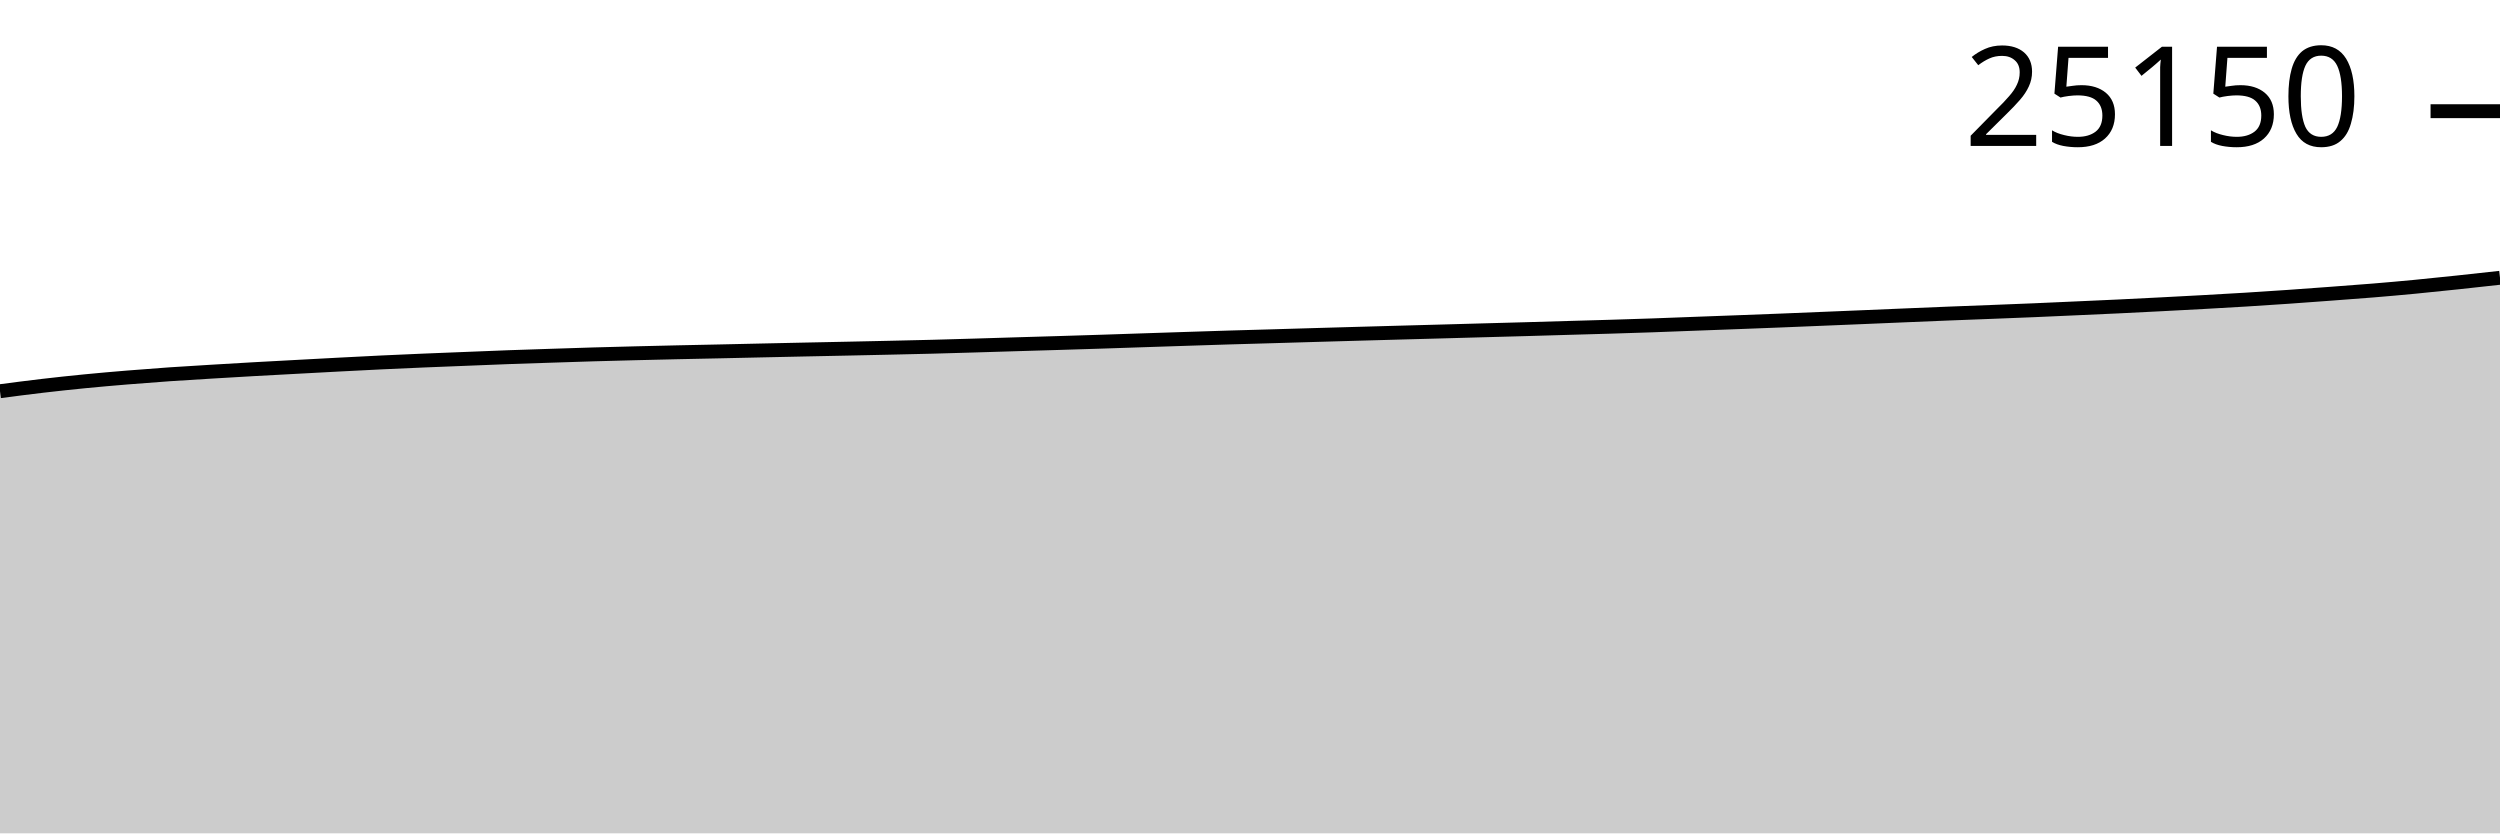
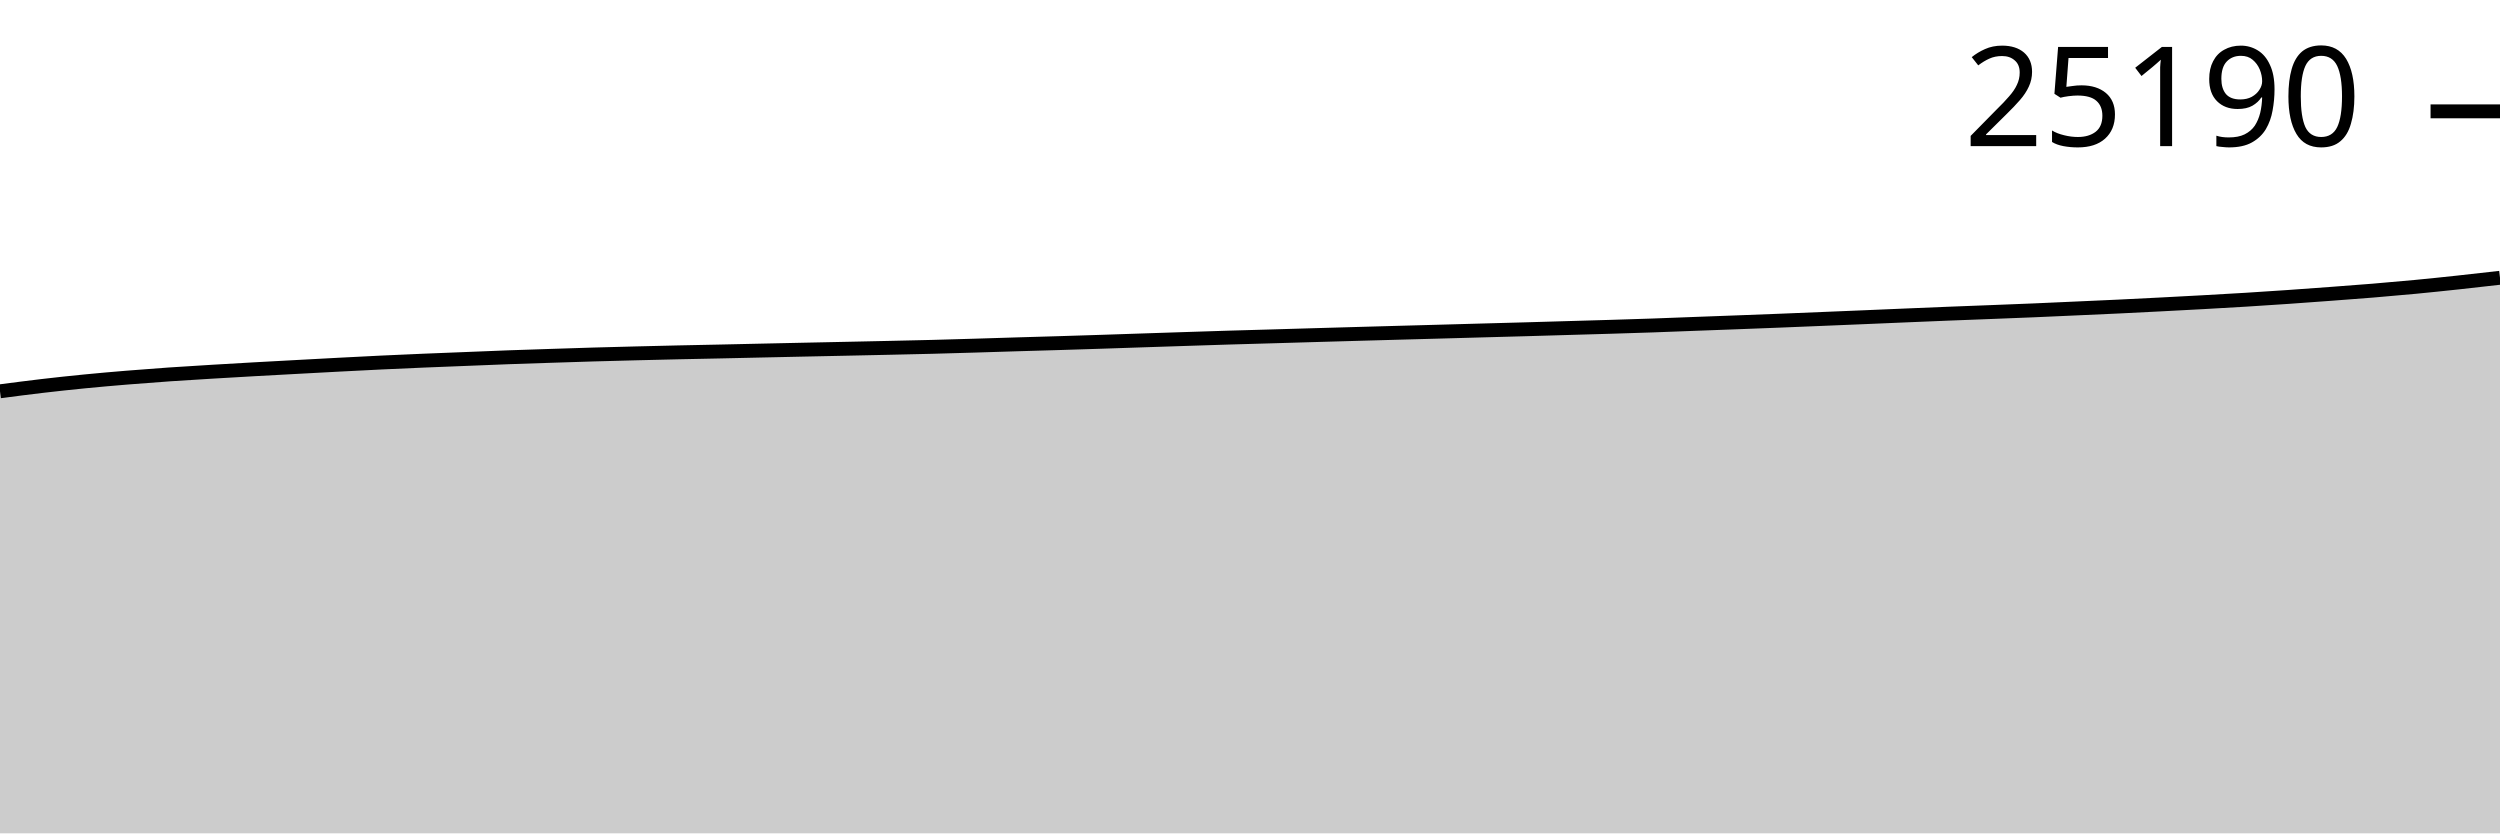
<svg xmlns="http://www.w3.org/2000/svg" viewBox="0 0 180 60">
  <g transform="translate(0,20)">
-     <path class="area" fill="rgba(0, 0, 0, 0.2)" d="M0,8.166C1.017,8.033,2.034,7.9,3.051,7.781C4.068,7.662,5.085,7.553,6.102,7.453C7.119,7.354,8.136,7.265,9.153,7.181C10.169,7.097,11.186,7.02,12.203,6.949C13.22,6.879,14.237,6.82,15.254,6.758C16.271,6.696,17.288,6.637,18.305,6.579C19.322,6.522,20.339,6.469,21.356,6.414C22.373,6.359,23.39,6.303,24.407,6.25C25.424,6.197,26.441,6.143,27.458,6.095C28.475,6.046,29.492,6.001,30.508,5.959C31.525,5.916,32.542,5.878,33.559,5.837C34.576,5.797,35.593,5.753,36.61,5.716C37.627,5.679,38.644,5.647,39.661,5.614C40.678,5.581,41.695,5.546,42.712,5.516C43.729,5.486,44.746,5.461,45.763,5.435C46.78,5.41,47.797,5.386,48.814,5.363C49.831,5.34,50.847,5.321,51.864,5.299C52.881,5.277,53.898,5.254,54.915,5.231C55.932,5.209,56.949,5.187,57.966,5.165C58.983,5.144,60,5.123,61.017,5.102C62.034,5.08,63.051,5.058,64.068,5.036C65.085,5.013,66.102,4.992,67.119,4.965C68.136,4.939,69.153,4.908,70.169,4.878C71.186,4.848,72.203,4.815,73.22,4.785C74.237,4.754,75.254,4.726,76.271,4.695C77.288,4.665,78.305,4.633,79.322,4.6C80.339,4.567,81.356,4.531,82.373,4.498C83.39,4.464,84.407,4.431,85.424,4.398C86.441,4.365,87.458,4.331,88.475,4.3C89.492,4.269,90.508,4.242,91.525,4.213C92.542,4.183,93.559,4.153,94.576,4.123C95.593,4.094,96.61,4.065,97.627,4.036C98.644,4.007,99.661,3.979,100.678,3.951C101.695,3.923,102.712,3.896,103.729,3.868C104.746,3.84,105.763,3.811,106.78,3.783C107.797,3.755,108.814,3.729,109.831,3.7C110.847,3.671,111.864,3.64,112.881,3.611C113.898,3.581,114.915,3.554,115.932,3.524C116.949,3.493,117.966,3.461,118.983,3.426C120,3.39,121.017,3.349,122.034,3.311C123.051,3.273,124.068,3.237,125.085,3.198C126.102,3.16,127.119,3.122,128.136,3.081C129.153,3.041,130.169,2.998,131.186,2.956C132.203,2.914,133.22,2.873,134.237,2.83C135.254,2.788,136.271,2.743,137.288,2.701C138.305,2.658,139.322,2.616,140.339,2.575C141.356,2.535,142.373,2.498,143.39,2.458C144.407,2.419,145.424,2.38,146.441,2.337C147.458,2.294,148.475,2.247,149.492,2.201C150.508,2.155,151.525,2.111,152.542,2.063C153.559,2.014,154.576,1.962,155.593,1.91C156.61,1.857,157.627,1.804,158.644,1.748C159.661,1.692,160.678,1.634,161.695,1.572C162.712,1.509,163.729,1.442,164.746,1.372C165.763,1.301,166.78,1.226,167.797,1.15C168.814,1.075,169.831,1.001,170.847,0.917C171.864,0.833,172.881,0.744,173.898,0.646C174.915,0.549,175.932,0.442,176.949,0.334C177.966,0.226,178.983,0.113,180,0L180,40C178.983,40,177.966,40,176.949,40C175.932,40,174.915,40,173.898,40C172.881,40,171.864,40,170.847,40C169.831,40,168.814,40,167.797,40C166.78,40,165.763,40,164.746,40C163.729,40,162.712,40,161.695,40C160.678,40,159.661,40,158.644,40C157.627,40,156.61,40,155.593,40C154.576,40,153.559,40,152.542,40C151.525,40,150.508,40,149.492,40C148.475,40,147.458,40,146.441,40C145.424,40,144.407,40,143.39,40C142.373,40,141.356,40,140.339,40C139.322,40,138.305,40,137.288,40C136.271,40,135.254,40,134.237,40C133.22,40,132.203,40,131.186,40C130.169,40,129.153,40,128.136,40C127.119,40,126.102,40,125.085,40C124.068,40,123.051,40,122.034,40C121.017,40,120,40,118.983,40C117.966,40,116.949,40,115.932,40C114.915,40,113.898,40,112.881,40C111.864,40,110.847,40,109.831,40C108.814,40,107.797,40,106.78,40C105.763,40,104.746,40,103.729,40C102.712,40,101.695,40,100.678,40C99.661,40,98.644,40,97.627,40C96.61,40,95.593,40,94.576,40C93.559,40,92.542,40,91.525,40C90.508,40,89.492,40,88.475,40C87.458,40,86.441,40,85.424,40C84.407,40,83.39,40,82.373,40C81.356,40,80.339,40,79.322,40C78.305,40,77.288,40,76.271,40C75.254,40,74.237,40,73.22,40C72.203,40,71.186,40,70.169,40C69.153,40,68.136,40,67.119,40C66.102,40,65.085,40,64.068,40C63.051,40,62.034,40,61.017,40C60,40,58.983,40,57.966,40C56.949,40,55.932,40,54.915,40C53.898,40,52.881,40,51.864,40C50.847,40,49.831,40,48.814,40C47.797,40,46.78,40,45.763,40C44.746,40,43.729,40,42.712,40C41.695,40,40.678,40,39.661,40C38.644,40,37.627,40,36.61,40C35.593,40,34.576,40,33.559,40C32.542,40,31.525,40,30.508,40C29.492,40,28.475,40,27.458,40C26.441,40,25.424,40,24.407,40C23.39,40,22.373,40,21.356,40C20.339,40,19.322,40,18.305,40C17.288,40,16.271,40,15.254,40C14.237,40,13.22,40,12.203,40C11.186,40,10.169,40,9.153,40C8.136,40,7.119,40,6.102,40C5.085,40,4.068,40,3.051,40C2.034,40,1.017,40,0,40Z" />
-     <path class="line" stroke="black" fill="none" d="M0,8.166C1.017,8.033,2.034,7.9,3.051,7.781C4.068,7.662,5.085,7.553,6.102,7.453C7.119,7.354,8.136,7.265,9.153,7.181C10.169,7.097,11.186,7.02,12.203,6.949C13.22,6.879,14.237,6.82,15.254,6.758C16.271,6.696,17.288,6.637,18.305,6.579C19.322,6.522,20.339,6.469,21.356,6.414C22.373,6.359,23.39,6.303,24.407,6.25C25.424,6.197,26.441,6.143,27.458,6.095C28.475,6.046,29.492,6.001,30.508,5.959C31.525,5.916,32.542,5.878,33.559,5.837C34.576,5.797,35.593,5.753,36.61,5.716C37.627,5.679,38.644,5.647,39.661,5.614C40.678,5.581,41.695,5.546,42.712,5.516C43.729,5.486,44.746,5.461,45.763,5.435C46.78,5.41,47.797,5.386,48.814,5.363C49.831,5.34,50.847,5.321,51.864,5.299C52.881,5.277,53.898,5.254,54.915,5.231C55.932,5.209,56.949,5.187,57.966,5.165C58.983,5.144,60,5.123,61.017,5.102C62.034,5.08,63.051,5.058,64.068,5.036C65.085,5.013,66.102,4.992,67.119,4.965C68.136,4.939,69.153,4.908,70.169,4.878C71.186,4.848,72.203,4.815,73.22,4.785C74.237,4.754,75.254,4.726,76.271,4.695C77.288,4.665,78.305,4.633,79.322,4.6C80.339,4.567,81.356,4.531,82.373,4.498C83.39,4.464,84.407,4.431,85.424,4.398C86.441,4.365,87.458,4.331,88.475,4.3C89.492,4.269,90.508,4.242,91.525,4.213C92.542,4.183,93.559,4.153,94.576,4.123C95.593,4.094,96.61,4.065,97.627,4.036C98.644,4.007,99.661,3.979,100.678,3.951C101.695,3.923,102.712,3.896,103.729,3.868C104.746,3.84,105.763,3.811,106.78,3.783C107.797,3.755,108.814,3.729,109.831,3.7C110.847,3.671,111.864,3.64,112.881,3.611C113.898,3.581,114.915,3.554,115.932,3.524C116.949,3.493,117.966,3.461,118.983,3.426C120,3.39,121.017,3.349,122.034,3.311C123.051,3.273,124.068,3.237,125.085,3.198C126.102,3.16,127.119,3.122,128.136,3.081C129.153,3.041,130.169,2.998,131.186,2.956C132.203,2.914,133.22,2.873,134.237,2.83C135.254,2.788,136.271,2.743,137.288,2.701C138.305,2.658,139.322,2.616,140.339,2.575C141.356,2.535,142.373,2.498,143.39,2.458C144.407,2.419,145.424,2.38,146.441,2.337C147.458,2.294,148.475,2.247,149.492,2.201C150.508,2.155,151.525,2.111,152.542,2.063C153.559,2.014,154.576,1.962,155.593,1.91C156.61,1.857,157.627,1.804,158.644,1.748C159.661,1.692,160.678,1.634,161.695,1.572C162.712,1.509,163.729,1.442,164.746,1.372C165.763,1.301,166.78,1.226,167.797,1.15C168.814,1.075,169.831,1.001,170.847,0.917C171.864,0.833,172.881,0.744,173.898,0.646C174.915,0.549,175.932,0.442,176.949,0.334C177.966,0.226,178.983,0.113,180,0" />
-     <path class="axis-ceiling" stroke-width="1" stroke="black" fill="none" d="M175,-11.994L180,-11.994" />
-     <text class="axis-ceiling-label" font-family="sans-serif" text-anchor="end" font-size="10px" x="170" y="-9.494">25150</text>
+     <path class="area" fill="rgba(0, 0, 0, 0.2)" d="M0,8.173C1.017,8.04,2.034,7.907,3.051,7.788C4.068,7.669,5.085,7.56,6.102,7.46C7.119,7.36,8.136,7.272,9.153,7.188C10.169,7.104,11.186,7.027,12.203,6.957C13.22,6.886,14.237,6.827,15.254,6.765C16.271,6.704,17.288,6.644,18.305,6.587C19.322,6.529,20.339,6.476,21.356,6.421C22.373,6.366,23.39,6.31,24.407,6.257C25.424,6.204,26.441,6.15,27.458,6.102C28.475,6.053,29.492,6.009,30.508,5.966C31.525,5.923,32.542,5.885,33.559,5.845C34.576,5.804,35.593,5.761,36.61,5.723C37.627,5.686,38.644,5.655,39.661,5.621C40.678,5.588,41.695,5.553,42.712,5.524C43.729,5.494,44.746,5.468,45.763,5.443C46.78,5.417,47.797,5.393,48.814,5.37C49.831,5.348,50.847,5.329,51.864,5.307C52.881,5.285,53.898,5.261,54.915,5.239C55.932,5.216,56.949,5.194,57.966,5.173C58.983,5.151,60,5.131,61.017,5.109C62.034,5.087,63.051,5.066,64.068,5.043C65.085,5.02,66.102,4.999,67.119,4.973C68.136,4.947,69.153,4.916,70.169,4.886C71.186,4.856,72.203,4.823,73.22,4.792C74.237,4.762,75.254,4.734,76.271,4.703C77.288,4.672,78.305,4.64,79.322,4.607C80.339,4.574,81.356,4.539,82.373,4.505C83.39,4.471,84.407,4.438,85.424,4.405C86.441,4.372,87.458,4.338,88.475,4.307C89.492,4.277,90.508,4.25,91.525,4.22C92.542,4.191,93.559,4.16,94.576,4.131C95.593,4.102,96.61,4.072,97.627,4.044C98.644,4.015,99.661,3.987,100.678,3.959C101.695,3.931,102.712,3.904,103.729,3.876C104.746,3.848,105.763,3.819,106.78,3.791C107.797,3.763,108.814,3.737,109.831,3.708C110.847,3.679,111.864,3.648,112.881,3.619C113.898,3.589,114.915,3.562,115.932,3.531C116.949,3.501,117.966,3.469,118.983,3.434C120,3.398,121.017,3.357,122.034,3.319C123.051,3.281,124.068,3.244,125.085,3.206C126.102,3.168,127.119,3.13,128.136,3.089C129.153,3.049,130.169,3.006,131.186,2.964C132.203,2.922,133.22,2.881,134.237,2.838C135.254,2.796,136.271,2.751,137.288,2.709C138.305,2.666,139.322,2.624,140.339,2.583C141.356,2.543,142.373,2.506,143.39,2.466C144.407,2.427,145.424,2.388,146.441,2.345C147.458,2.302,148.475,2.255,149.492,2.209C150.508,2.163,151.525,2.119,152.542,2.071C153.559,2.022,154.576,1.97,155.593,1.918C156.61,1.865,157.627,1.812,158.644,1.756C159.661,1.7,160.678,1.642,161.695,1.58C162.712,1.517,163.729,1.45,164.746,1.38C165.763,1.31,166.78,1.235,167.797,1.159C168.814,1.083,169.831,1.009,170.847,0.925C171.864,0.841,172.881,0.752,173.898,0.655C174.915,0.558,175.932,0.451,176.949,0.342C177.966,0.233,178.983,0.117,180,0L180,40C178.983,40,177.966,40,176.949,40C175.932,40,174.915,40,173.898,40C172.881,40,171.864,40,170.847,40C169.831,40,168.814,40,167.797,40C166.78,40,165.763,40,164.746,40C163.729,40,162.712,40,161.695,40C160.678,40,159.661,40,158.644,40C157.627,40,156.61,40,155.593,40C154.576,40,153.559,40,152.542,40C151.525,40,150.508,40,149.492,40C148.475,40,147.458,40,146.441,40C145.424,40,144.407,40,143.39,40C142.373,40,141.356,40,140.339,40C139.322,40,138.305,40,137.288,40C136.271,40,135.254,40,134.237,40C133.22,40,132.203,40,131.186,40C130.169,40,129.153,40,128.136,40C127.119,40,126.102,40,125.085,40C124.068,40,123.051,40,122.034,40C121.017,40,120,40,118.983,40C117.966,40,116.949,40,115.932,40C114.915,40,113.898,40,112.881,40C111.864,40,110.847,40,109.831,40C108.814,40,107.797,40,106.78,40C105.763,40,104.746,40,103.729,40C102.712,40,101.695,40,100.678,40C99.661,40,98.644,40,97.627,40C96.61,40,95.593,40,94.576,40C93.559,40,92.542,40,91.525,40C90.508,40,89.492,40,88.475,40C87.458,40,86.441,40,85.424,40C84.407,40,83.39,40,82.373,40C81.356,40,80.339,40,79.322,40C78.305,40,77.288,40,76.271,40C75.254,40,74.237,40,73.22,40C72.203,40,71.186,40,70.169,40C69.153,40,68.136,40,67.119,40C66.102,40,65.085,40,64.068,40C63.051,40,62.034,40,61.017,40C60,40,58.983,40,57.966,40C56.949,40,55.932,40,54.915,40C53.898,40,52.881,40,51.864,40C50.847,40,49.831,40,48.814,40C47.797,40,46.78,40,45.763,40C44.746,40,43.729,40,42.712,40C41.695,40,40.678,40,39.661,40C38.644,40,37.627,40,36.61,40C35.593,40,34.576,40,33.559,40C32.542,40,31.525,40,30.508,40C29.492,40,28.475,40,27.458,40C26.441,40,25.424,40,24.407,40C23.39,40,22.373,40,21.356,40C20.339,40,19.322,40,18.305,40C17.288,40,16.271,40,15.254,40C14.237,40,13.22,40,12.203,40C11.186,40,10.169,40,9.153,40C8.136,40,7.119,40,6.102,40C5.085,40,4.068,40,3.051,40C2.034,40,1.017,40,0,40Z" />
+     <path class="line" stroke="black" fill="none" d="M0,8.173C1.017,8.04,2.034,7.907,3.051,7.788C4.068,7.669,5.085,7.56,6.102,7.46C7.119,7.36,8.136,7.272,9.153,7.188C10.169,7.104,11.186,7.027,12.203,6.957C13.22,6.886,14.237,6.827,15.254,6.765C16.271,6.704,17.288,6.644,18.305,6.587C19.322,6.529,20.339,6.476,21.356,6.421C22.373,6.366,23.39,6.31,24.407,6.257C25.424,6.204,26.441,6.15,27.458,6.102C28.475,6.053,29.492,6.009,30.508,5.966C31.525,5.923,32.542,5.885,33.559,5.845C34.576,5.804,35.593,5.761,36.61,5.723C37.627,5.686,38.644,5.655,39.661,5.621C40.678,5.588,41.695,5.553,42.712,5.524C43.729,5.494,44.746,5.468,45.763,5.443C46.78,5.417,47.797,5.393,48.814,5.37C49.831,5.348,50.847,5.329,51.864,5.307C52.881,5.285,53.898,5.261,54.915,5.239C55.932,5.216,56.949,5.194,57.966,5.173C58.983,5.151,60,5.131,61.017,5.109C62.034,5.087,63.051,5.066,64.068,5.043C65.085,5.02,66.102,4.999,67.119,4.973C68.136,4.947,69.153,4.916,70.169,4.886C71.186,4.856,72.203,4.823,73.22,4.792C74.237,4.762,75.254,4.734,76.271,4.703C77.288,4.672,78.305,4.64,79.322,4.607C80.339,4.574,81.356,4.539,82.373,4.505C83.39,4.471,84.407,4.438,85.424,4.405C86.441,4.372,87.458,4.338,88.475,4.307C89.492,4.277,90.508,4.25,91.525,4.22C92.542,4.191,93.559,4.16,94.576,4.131C95.593,4.102,96.61,4.072,97.627,4.044C98.644,4.015,99.661,3.987,100.678,3.959C101.695,3.931,102.712,3.904,103.729,3.876C104.746,3.848,105.763,3.819,106.78,3.791C107.797,3.763,108.814,3.737,109.831,3.708C110.847,3.679,111.864,3.648,112.881,3.619C113.898,3.589,114.915,3.562,115.932,3.531C116.949,3.501,117.966,3.469,118.983,3.434C120,3.398,121.017,3.357,122.034,3.319C123.051,3.281,124.068,3.244,125.085,3.206C126.102,3.168,127.119,3.13,128.136,3.089C129.153,3.049,130.169,3.006,131.186,2.964C132.203,2.922,133.22,2.881,134.237,2.838C135.254,2.796,136.271,2.751,137.288,2.709C138.305,2.666,139.322,2.624,140.339,2.583C141.356,2.543,142.373,2.506,143.39,2.466C144.407,2.427,145.424,2.388,146.441,2.345C147.458,2.302,148.475,2.255,149.492,2.209C150.508,2.163,151.525,2.119,152.542,2.071C153.559,2.022,154.576,1.97,155.593,1.918C156.61,1.865,157.627,1.812,158.644,1.756C159.661,1.7,160.678,1.642,161.695,1.58C162.712,1.517,163.729,1.45,164.746,1.38C165.763,1.31,166.78,1.235,167.797,1.159C168.814,1.083,169.831,1.009,170.847,0.925C171.864,0.841,172.881,0.752,173.898,0.655C174.915,0.558,175.932,0.451,176.949,0.342C177.966,0.233,178.983,0.117,180,0" />
+     <path class="axis-ceiling" stroke-width="1" stroke="black" fill="none" d="M175,-11.983L180,-11.983" />
+     <text class="axis-ceiling-label" font-family="sans-serif" text-anchor="end" font-size="10px" x="170" y="-9.483">25190</text>
  </g>
</svg>
